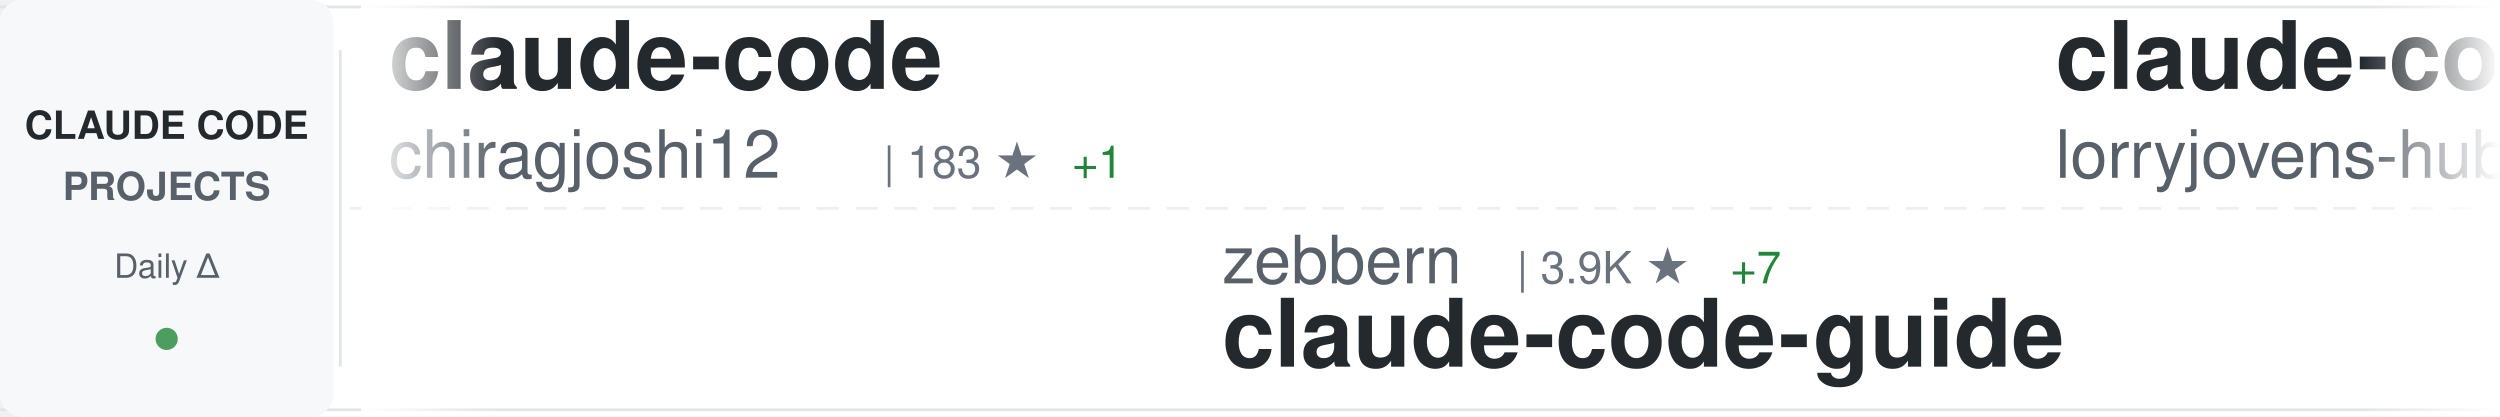
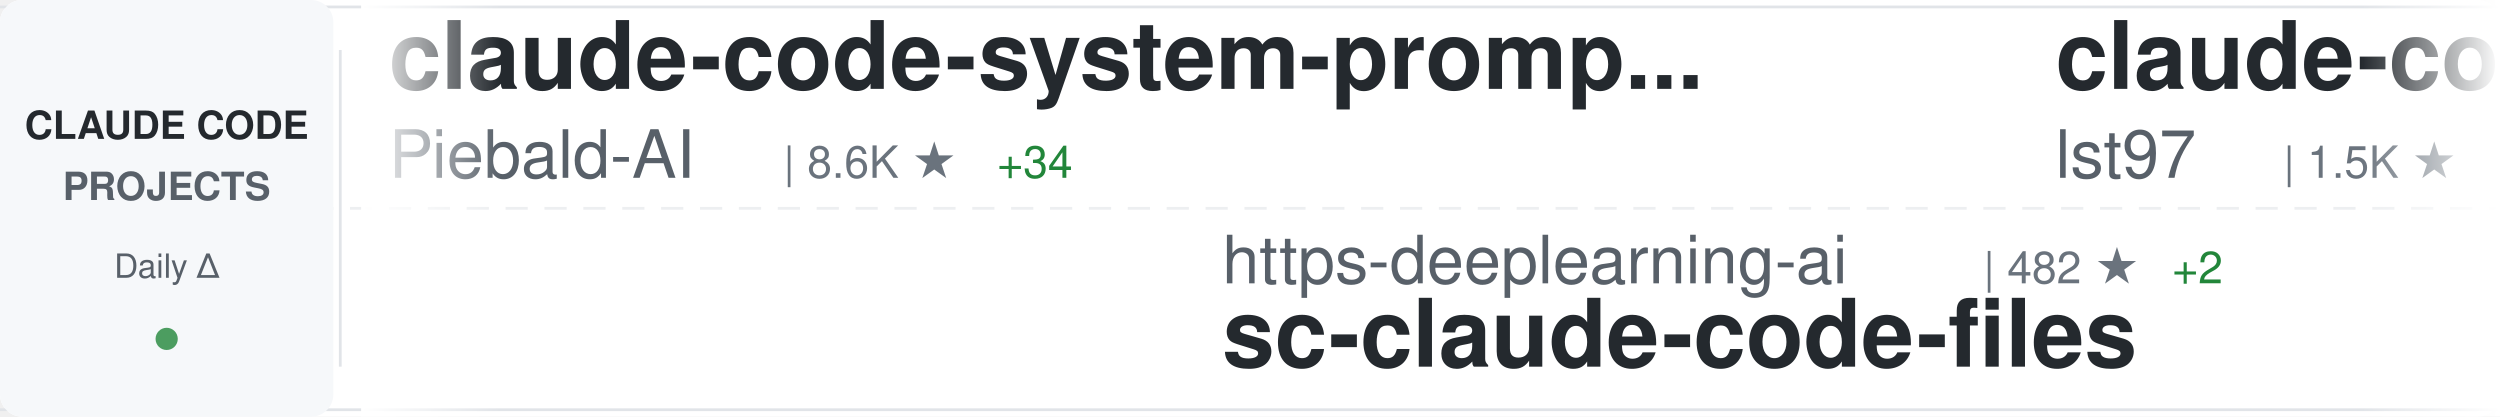
<svg xmlns="http://www.w3.org/2000/svg" width="900" height="150">
  <defs>
    <linearGradient id="awesomeLeftFade" x1="0%" y1="0%" x2="100%" y2="0%">
      <stop offset="0%" style="stop-color:#ffffff;stop-opacity:1" />
      <stop offset="100%" style="stop-color:#ffffff;stop-opacity:0" />
    </linearGradient>
    <linearGradient id="awesomeRightFade" x1="0%" y1="0%" x2="100%" y2="0%">
      <stop offset="0%" style="stop-color:#ffffff;stop-opacity:0" />
      <stop offset="100%" style="stop-color:#ffffff;stop-opacity:1" />
    </linearGradient>
  </defs>
  <rect width="900" height="150" fill="#ffffff" rx="8" />
  <rect x="0" y="2" width="900" height="1" fill="#e1e4e8" />
  <rect x="0" y="147" width="900" height="1" fill="#e1e4e8" />
  <line x1="0" y1="75" x2="900" y2="75" stroke="#e1e4e8" stroke-width="1" stroke-dasharray="8 6" opacity="0.6" />
  <rect x="0" y="0" width="120" height="150" fill="#f6f8fa" rx="8" />
  <text x="60" y="50" font-family="-apple-system, BlinkMacSystemFont, 'Segoe UI', Helvetica, Arial, sans-serif" font-size="14" font-weight="600" fill="#24292e" text-anchor="middle">CLAUDE CODE</text>
  <text x="60" y="72" font-family="-apple-system, BlinkMacSystemFont, 'Segoe UI', Helvetica, Arial, sans-serif" font-size="14" font-weight="600" fill="#586069" text-anchor="middle">PROJECTS</text>
  <text x="60" y="100" font-family="-apple-system, BlinkMacSystemFont, 'Segoe UI', Helvetica, Arial, sans-serif" font-size="12" font-weight="500" fill="#586069" text-anchor="middle">Daily Δ</text>
  <circle cx="60" cy="122" r="4" fill="#22863a" opacity="0.8" />
  <rect x="122" y="18" width="1" height="114" fill="#e1e4e8" />
  <clipPath id="awesomeTickerClip">
    <rect x="130" y="0" width="770" height="150" />
  </clipPath>
  <g clip-path="url(#awesomeTickerClip)">
    <g id="awesomeTickerItems">
      <animateTransform attributeName="transform" attributeType="XML" type="translate" from="0 0" to="-3000 0" dur="54s" repeatCount="indefinite" />
      <g transform="translate(0, 0)">
-         <text x="140" y="32" font-family="-apple-system, BlinkMacSystemFont, 'Segoe UI', Helvetica, Arial, sans-serif" font-size="34" font-weight="600" fill="#24292e">claude-code</text>
-         <text x="140" y="64" font-family="-apple-system, BlinkMacSystemFont, 'Segoe UI', Helvetica, Arial, sans-serif" font-size="24" font-weight="400" fill="#586069">chiragjoshi12</text>
-         <text x="318" y="64" font-family="-apple-system, BlinkMacSystemFont, 'Segoe UI', Helvetica, Arial, sans-serif" font-size="16" font-weight="500" fill="#6a737d">| 183 ★</text>
-         <text x="386" y="64" font-family="-apple-system, BlinkMacSystemFont, 'Segoe UI', Helvetica, Arial, sans-serif" font-size="16" font-weight="500" fill="#22863a"> +1</text>
+         <text x="140" y="32" font-family="-apple-system, BlinkMacSystemFont, 'Segoe UI', Helvetica, Arial, sans-serif" font-size="34" font-weight="600" fill="#24292e">claude-code-system-promp...</text>
+         <text x="140" y="64" font-family="-apple-system, BlinkMacSystemFont, 'Segoe UI', Helvetica, Arial, sans-serif" font-size="24" font-weight="400" fill="#586069">Piebald-AI</text>
+         <text x="282" y="64" font-family="-apple-system, BlinkMacSystemFont, 'Segoe UI', Helvetica, Arial, sans-serif" font-size="16" font-weight="500" fill="#6a737d">| 8.6K ★</text>
+         <text x="359" y="64" font-family="-apple-system, BlinkMacSystemFont, 'Segoe UI', Helvetica, Arial, sans-serif" font-size="16" font-weight="500" fill="#22863a"> +34</text>
      </g>
      <g transform="translate(300, 0)">
-         <text x="140" y="102" font-family="-apple-system, BlinkMacSystemFont, 'Segoe UI', Helvetica, Arial, sans-serif" font-size="24" font-weight="400" fill="#586069">zebbern</text>
-         <text x="246" y="102" font-family="-apple-system, BlinkMacSystemFont, 'Segoe UI', Helvetica, Arial, sans-serif" font-size="16" font-weight="500" fill="#6a737d">| 3.9K ★</text>
-         <text x="323" y="102" font-family="-apple-system, BlinkMacSystemFont, 'Segoe UI', Helvetica, Arial, sans-serif" font-size="16" font-weight="500" fill="#22863a"> +7</text>
-         <text x="140" y="132" font-family="-apple-system, BlinkMacSystemFont, 'Segoe UI', Helvetica, Arial, sans-serif" font-size="34" font-weight="600" fill="#24292e">claude-code-guide</text>
+         <text x="140" y="102" font-family="-apple-system, BlinkMacSystemFont, 'Segoe UI', Helvetica, Arial, sans-serif" font-size="24" font-weight="400" fill="#586069">https-deeplearning-ai</text>
+         <text x="414" y="102" font-family="-apple-system, BlinkMacSystemFont, 'Segoe UI', Helvetica, Arial, sans-serif" font-size="16" font-weight="500" fill="#6a737d">| 482 ★</text>
+         <text x="482" y="102" font-family="-apple-system, BlinkMacSystemFont, 'Segoe UI', Helvetica, Arial, sans-serif" font-size="16" font-weight="500" fill="#22863a"> +2</text>
+         <text x="140" y="132" font-family="-apple-system, BlinkMacSystemFont, 'Segoe UI', Helvetica, Arial, sans-serif" font-size="34" font-weight="600" fill="#24292e">sc-claude-code-files</text>
      </g>
      <g transform="translate(600, 0)">
-         <text x="140" y="32" font-family="-apple-system, BlinkMacSystemFont, 'Segoe UI', Helvetica, Arial, sans-serif" font-size="34" font-weight="600" fill="#24292e">claude-code-rust</text>
-         <text x="140" y="64" font-family="-apple-system, BlinkMacSystemFont, 'Segoe UI', Helvetica, Arial, sans-serif" font-size="24" font-weight="400" fill="#586069">lorryjovens-hub</text>
-         <text x="342" y="64" font-family="-apple-system, BlinkMacSystemFont, 'Segoe UI', Helvetica, Arial, sans-serif" font-size="16" font-weight="500" fill="#6a737d">| 1.3K ★</text>
-         <text x="419" y="64" font-family="-apple-system, BlinkMacSystemFont, 'Segoe UI', Helvetica, Arial, sans-serif" font-size="16" font-weight="500" fill="#22863a"> +17</text>
+         <text x="140" y="32" font-family="-apple-system, BlinkMacSystemFont, 'Segoe UI', Helvetica, Arial, sans-serif" font-size="34" font-weight="600" fill="#24292e">claude-code-sub-agents</text>
+         <text x="140" y="64" font-family="-apple-system, BlinkMacSystemFont, 'Segoe UI', Helvetica, Arial, sans-serif" font-size="24" font-weight="400" fill="#586069">lst97</text>
+         <text x="222" y="64" font-family="-apple-system, BlinkMacSystemFont, 'Segoe UI', Helvetica, Arial, sans-serif" font-size="16" font-weight="500" fill="#6a737d">| 1.5K ★</text>
+         <text x="299" y="64" font-family="-apple-system, BlinkMacSystemFont, 'Segoe UI', Helvetica, Arial, sans-serif" font-size="16" font-weight="500" fill="#22863a"> +1</text>
      </g>
      <g transform="translate(900, 0)">
-         <text x="140" y="102" font-family="-apple-system, BlinkMacSystemFont, 'Segoe UI', Helvetica, Arial, sans-serif" font-size="24" font-weight="400" fill="#586069">diet103</text>
-         <text x="246" y="102" font-family="-apple-system, BlinkMacSystemFont, 'Segoe UI', Helvetica, Arial, sans-serif" font-size="16" font-weight="500" fill="#6a737d">| 9.4K ★</text>
-         <text x="323" y="102" font-family="-apple-system, BlinkMacSystemFont, 'Segoe UI', Helvetica, Arial, sans-serif" font-size="16" font-weight="500" fill="#22863a"> +7</text>
-         <text x="140" y="132" font-family="-apple-system, BlinkMacSystemFont, 'Segoe UI', Helvetica, Arial, sans-serif" font-size="34" font-weight="600" fill="#24292e">claude-code-infrastructu...</text>
+         <text x="140" y="102" font-family="-apple-system, BlinkMacSystemFont, 'Segoe UI', Helvetica, Arial, sans-serif" font-size="24" font-weight="400" fill="#586069">ykdojo</text>
+         <text x="234" y="102" font-family="-apple-system, BlinkMacSystemFont, 'Segoe UI', Helvetica, Arial, sans-serif" font-size="16" font-weight="500" fill="#6a737d">| 7.3K ★</text>
+         <text x="311" y="102" font-family="-apple-system, BlinkMacSystemFont, 'Segoe UI', Helvetica, Arial, sans-serif" font-size="16" font-weight="500" fill="#22863a"> +53</text>
+         <text x="140" y="132" font-family="-apple-system, BlinkMacSystemFont, 'Segoe UI', Helvetica, Arial, sans-serif" font-size="34" font-weight="600" fill="#24292e">claude-code-tips</text>
      </g>
      <g transform="translate(1200, 0)">
-         <text x="140" y="32" font-family="-apple-system, BlinkMacSystemFont, 'Segoe UI', Helvetica, Arial, sans-serif" font-size="34" font-weight="600" fill="#24292e">claude-code-security-rev...</text>
-         <text x="140" y="64" font-family="-apple-system, BlinkMacSystemFont, 'Segoe UI', Helvetica, Arial, sans-serif" font-size="24" font-weight="400" fill="#586069">anthropics</text>
-         <text x="282" y="64" font-family="-apple-system, BlinkMacSystemFont, 'Segoe UI', Helvetica, Arial, sans-serif" font-size="16" font-weight="500" fill="#6a737d">| 4.2K ★</text>
-         <text x="359" y="64" font-family="-apple-system, BlinkMacSystemFont, 'Segoe UI', Helvetica, Arial, sans-serif" font-size="16" font-weight="500" fill="#22863a"> +14</text>
+         <text x="140" y="32" font-family="-apple-system, BlinkMacSystemFont, 'Segoe UI', Helvetica, Arial, sans-serif" font-size="34" font-weight="600" fill="#24292e">my-claude-code-setup</text>
+         <text x="140" y="64" font-family="-apple-system, BlinkMacSystemFont, 'Segoe UI', Helvetica, Arial, sans-serif" font-size="24" font-weight="400" fill="#586069">centminmod</text>
+         <text x="282" y="64" font-family="-apple-system, BlinkMacSystemFont, 'Segoe UI', Helvetica, Arial, sans-serif" font-size="16" font-weight="500" fill="#6a737d">| 2.2K ★</text>
+         <text x="359" y="64" font-family="-apple-system, BlinkMacSystemFont, 'Segoe UI', Helvetica, Arial, sans-serif" font-size="16" font-weight="500" fill="#22863a"> +4</text>
      </g>
      <g transform="translate(1500, 0)">
-         <text x="140" y="102" font-family="-apple-system, BlinkMacSystemFont, 'Segoe UI', Helvetica, Arial, sans-serif" font-size="24" font-weight="400" fill="#586069">alex000kim</text>
-         <text x="282" y="102" font-family="-apple-system, BlinkMacSystemFont, 'Segoe UI', Helvetica, Arial, sans-serif" font-size="16" font-weight="500" fill="#6a737d">| 207 ★</text>
-         <text x="350" y="102" font-family="-apple-system, BlinkMacSystemFont, 'Segoe UI', Helvetica, Arial, sans-serif" font-size="16" font-weight="500" fill="#22863a"> +1</text>
+         <text x="140" y="102" font-family="-apple-system, BlinkMacSystemFont, 'Segoe UI', Helvetica, Arial, sans-serif" font-size="24" font-weight="400" fill="#586069">anthropics</text>
+         <text x="282" y="102" font-family="-apple-system, BlinkMacSystemFont, 'Segoe UI', Helvetica, Arial, sans-serif" font-size="16" font-weight="500" fill="#6a737d">| 7.0K ★</text>
+         <text x="359" y="102" font-family="-apple-system, BlinkMacSystemFont, 'Segoe UI', Helvetica, Arial, sans-serif" font-size="16" font-weight="500" fill="#22863a"> +18</text>
+         <text x="140" y="132" font-family="-apple-system, BlinkMacSystemFont, 'Segoe UI', Helvetica, Arial, sans-serif" font-size="34" font-weight="600" fill="#24292e">claude-code-action</text>
+       </g>
+       <g transform="translate(1800, 0)">
+         <text x="140" y="32" font-family="-apple-system, BlinkMacSystemFont, 'Segoe UI', Helvetica, Arial, sans-serif" font-size="34" font-weight="600" fill="#24292e">claude-code-workflows</text>
+         <text x="140" y="64" font-family="-apple-system, BlinkMacSystemFont, 'Segoe UI', Helvetica, Arial, sans-serif" font-size="24" font-weight="400" fill="#586069">OneRedOak</text>
+         <text x="270" y="64" font-family="-apple-system, BlinkMacSystemFont, 'Segoe UI', Helvetica, Arial, sans-serif" font-size="16" font-weight="500" fill="#6a737d">| 3.8K ★</text>
+         <text x="347" y="64" font-family="-apple-system, BlinkMacSystemFont, 'Segoe UI', Helvetica, Arial, sans-serif" font-size="16" font-weight="500" fill="#22863a"> +3</text>
+       </g>
+       <g transform="translate(2100, 0)">
+         <text x="140" y="102" font-family="-apple-system, BlinkMacSystemFont, 'Segoe UI', Helvetica, Arial, sans-serif" font-size="24" font-weight="400" fill="#586069">chiragjoshi12</text>
+         <text x="318" y="102" font-family="-apple-system, BlinkMacSystemFont, 'Segoe UI', Helvetica, Arial, sans-serif" font-size="16" font-weight="500" fill="#6a737d">| 183 ★</text>
+         <text x="386" y="102" font-family="-apple-system, BlinkMacSystemFont, 'Segoe UI', Helvetica, Arial, sans-serif" font-size="16" font-weight="500" fill="#22863a"> +1</text>
        <text x="140" y="132" font-family="-apple-system, BlinkMacSystemFont, 'Segoe UI', Helvetica, Arial, sans-serif" font-size="34" font-weight="600" fill="#24292e">claude-code</text>
      </g>
-       <g transform="translate(1800, 0)">
-         <text x="140" y="32" font-family="-apple-system, BlinkMacSystemFont, 'Segoe UI', Helvetica, Arial, sans-serif" font-size="34" font-weight="600" fill="#24292e">superpowers</text>
-         <text x="140" y="64" font-family="-apple-system, BlinkMacSystemFont, 'Segoe UI', Helvetica, Arial, sans-serif" font-size="24" font-weight="400" fill="#586069">obra</text>
-         <text x="210" y="64" font-family="-apple-system, BlinkMacSystemFont, 'Segoe UI', Helvetica, Arial, sans-serif" font-size="16" font-weight="500" fill="#6a737d">| 145.9K ★</text>
-         <text x="305" y="64" font-family="-apple-system, BlinkMacSystemFont, 'Segoe UI', Helvetica, Arial, sans-serif" font-size="16" font-weight="500" fill="#22863a"> +2.0K</text>
-       </g>
-       <g transform="translate(2100, 0)">
-         <text x="140" y="102" font-family="-apple-system, BlinkMacSystemFont, 'Segoe UI', Helvetica, Arial, sans-serif" font-size="24" font-weight="400" fill="#586069">slopus</text>
-         <text x="234" y="102" font-family="-apple-system, BlinkMacSystemFont, 'Segoe UI', Helvetica, Arial, sans-serif" font-size="16" font-weight="500" fill="#6a737d">| 17.7K ★</text>
-         <text x="320" y="102" font-family="-apple-system, BlinkMacSystemFont, 'Segoe UI', Helvetica, Arial, sans-serif" font-size="16" font-weight="500" fill="#22863a"> +70</text>
-         <text x="140" y="132" font-family="-apple-system, BlinkMacSystemFont, 'Segoe UI', Helvetica, Arial, sans-serif" font-size="34" font-weight="600" fill="#24292e">happy</text>
-       </g>
      <g transform="translate(2400, 0)">
-         <text x="140" y="32" font-family="-apple-system, BlinkMacSystemFont, 'Segoe UI', Helvetica, Arial, sans-serif" font-size="34" font-weight="600" fill="#24292e">claude-code-book</text>
-         <text x="140" y="64" font-family="-apple-system, BlinkMacSystemFont, 'Segoe UI', Helvetica, Arial, sans-serif" font-size="24" font-weight="400" fill="#586069">lintsinghua</text>
-         <text x="294" y="64" font-family="-apple-system, BlinkMacSystemFont, 'Segoe UI', Helvetica, Arial, sans-serif" font-size="16" font-weight="500" fill="#6a737d">| 2.5K ★</text>
-         <text x="371" y="64" font-family="-apple-system, BlinkMacSystemFont, 'Segoe UI', Helvetica, Arial, sans-serif" font-size="16" font-weight="500" fill="#22863a"> +51</text>
+         <text x="140" y="32" font-family="-apple-system, BlinkMacSystemFont, 'Segoe UI', Helvetica, Arial, sans-serif" font-size="34" font-weight="600" fill="#24292e">Claude-Code-Source-Study</text>
+         <text x="140" y="64" font-family="-apple-system, BlinkMacSystemFont, 'Segoe UI', Helvetica, Arial, sans-serif" font-size="24" font-weight="400" fill="#586069">luyao618</text>
+         <text x="258" y="64" font-family="-apple-system, BlinkMacSystemFont, 'Segoe UI', Helvetica, Arial, sans-serif" font-size="16" font-weight="500" fill="#6a737d">| 1.1K ★</text>
+         <text x="335" y="64" font-family="-apple-system, BlinkMacSystemFont, 'Segoe UI', Helvetica, Arial, sans-serif" font-size="16" font-weight="500" fill="#22863a"> +14</text>
      </g>
      <g transform="translate(2700, 0)">
-         <text x="140" y="102" font-family="-apple-system, BlinkMacSystemFont, 'Segoe UI', Helvetica, Arial, sans-serif" font-size="24" font-weight="400" fill="#586069">wanshuiyin</text>
-         <text x="282" y="102" font-family="-apple-system, BlinkMacSystemFont, 'Segoe UI', Helvetica, Arial, sans-serif" font-size="16" font-weight="500" fill="#6a737d">| 6.1K ★</text>
-         <text x="359" y="102" font-family="-apple-system, BlinkMacSystemFont, 'Segoe UI', Helvetica, Arial, sans-serif" font-size="16" font-weight="500" fill="#22863a"> +119</text>
-         <text x="140" y="132" font-family="-apple-system, BlinkMacSystemFont, 'Segoe UI', Helvetica, Arial, sans-serif" font-size="34" font-weight="600" fill="#24292e">Auto-claude-code-researc...</text>
+         <text x="140" y="102" font-family="-apple-system, BlinkMacSystemFont, 'Segoe UI', Helvetica, Arial, sans-serif" font-size="24" font-weight="400" fill="#586069">AICoderTudou</text>
+         <text x="306" y="102" font-family="-apple-system, BlinkMacSystemFont, 'Segoe UI', Helvetica, Arial, sans-serif" font-size="16" font-weight="500" fill="#6a737d">| 463 ★</text>
+         <text x="374" y="102" font-family="-apple-system, BlinkMacSystemFont, 'Segoe UI', Helvetica, Arial, sans-serif" font-size="16" font-weight="500" fill="#22863a"> +9</text>
+         <text x="140" y="132" font-family="-apple-system, BlinkMacSystemFont, 'Segoe UI', Helvetica, Arial, sans-serif" font-size="34" font-weight="600" fill="#24292e">claude-code-tudou</text>
      </g>
      <g transform="translate(3000, 0)">
-         <text x="140" y="32" font-family="-apple-system, BlinkMacSystemFont, 'Segoe UI', Helvetica, Arial, sans-serif" font-size="34" font-weight="600" fill="#24292e">claude-code</text>
-         <text x="140" y="64" font-family="-apple-system, BlinkMacSystemFont, 'Segoe UI', Helvetica, Arial, sans-serif" font-size="24" font-weight="400" fill="#586069">chiragjoshi12</text>
-         <text x="318" y="64" font-family="-apple-system, BlinkMacSystemFont, 'Segoe UI', Helvetica, Arial, sans-serif" font-size="16" font-weight="500" fill="#6a737d">| 183 ★</text>
-         <text x="386" y="64" font-family="-apple-system, BlinkMacSystemFont, 'Segoe UI', Helvetica, Arial, sans-serif" font-size="16" font-weight="500" fill="#22863a"> +1</text>
+         <text x="140" y="32" font-family="-apple-system, BlinkMacSystemFont, 'Segoe UI', Helvetica, Arial, sans-serif" font-size="34" font-weight="600" fill="#24292e">claude-code-system-promp...</text>
+         <text x="140" y="64" font-family="-apple-system, BlinkMacSystemFont, 'Segoe UI', Helvetica, Arial, sans-serif" font-size="24" font-weight="400" fill="#586069">Piebald-AI</text>
+         <text x="282" y="64" font-family="-apple-system, BlinkMacSystemFont, 'Segoe UI', Helvetica, Arial, sans-serif" font-size="16" font-weight="500" fill="#6a737d">| 8.6K ★</text>
+         <text x="359" y="64" font-family="-apple-system, BlinkMacSystemFont, 'Segoe UI', Helvetica, Arial, sans-serif" font-size="16" font-weight="500" fill="#22863a"> +34</text>
      </g>
      <g transform="translate(3300, 0)">
-         <text x="140" y="102" font-family="-apple-system, BlinkMacSystemFont, 'Segoe UI', Helvetica, Arial, sans-serif" font-size="24" font-weight="400" fill="#586069">zebbern</text>
-         <text x="246" y="102" font-family="-apple-system, BlinkMacSystemFont, 'Segoe UI', Helvetica, Arial, sans-serif" font-size="16" font-weight="500" fill="#6a737d">| 3.9K ★</text>
-         <text x="323" y="102" font-family="-apple-system, BlinkMacSystemFont, 'Segoe UI', Helvetica, Arial, sans-serif" font-size="16" font-weight="500" fill="#22863a"> +7</text>
-         <text x="140" y="132" font-family="-apple-system, BlinkMacSystemFont, 'Segoe UI', Helvetica, Arial, sans-serif" font-size="34" font-weight="600" fill="#24292e">claude-code-guide</text>
+         <text x="140" y="102" font-family="-apple-system, BlinkMacSystemFont, 'Segoe UI', Helvetica, Arial, sans-serif" font-size="24" font-weight="400" fill="#586069">https-deeplearning-ai</text>
+         <text x="414" y="102" font-family="-apple-system, BlinkMacSystemFont, 'Segoe UI', Helvetica, Arial, sans-serif" font-size="16" font-weight="500" fill="#6a737d">| 482 ★</text>
+         <text x="482" y="102" font-family="-apple-system, BlinkMacSystemFont, 'Segoe UI', Helvetica, Arial, sans-serif" font-size="16" font-weight="500" fill="#22863a"> +2</text>
+         <text x="140" y="132" font-family="-apple-system, BlinkMacSystemFont, 'Segoe UI', Helvetica, Arial, sans-serif" font-size="34" font-weight="600" fill="#24292e">sc-claude-code-files</text>
      </g>
      <g transform="translate(3600, 0)">
-         <text x="140" y="32" font-family="-apple-system, BlinkMacSystemFont, 'Segoe UI', Helvetica, Arial, sans-serif" font-size="34" font-weight="600" fill="#24292e">claude-code-rust</text>
-         <text x="140" y="64" font-family="-apple-system, BlinkMacSystemFont, 'Segoe UI', Helvetica, Arial, sans-serif" font-size="24" font-weight="400" fill="#586069">lorryjovens-hub</text>
-         <text x="342" y="64" font-family="-apple-system, BlinkMacSystemFont, 'Segoe UI', Helvetica, Arial, sans-serif" font-size="16" font-weight="500" fill="#6a737d">| 1.3K ★</text>
-         <text x="419" y="64" font-family="-apple-system, BlinkMacSystemFont, 'Segoe UI', Helvetica, Arial, sans-serif" font-size="16" font-weight="500" fill="#22863a"> +17</text>
+         <text x="140" y="32" font-family="-apple-system, BlinkMacSystemFont, 'Segoe UI', Helvetica, Arial, sans-serif" font-size="34" font-weight="600" fill="#24292e">claude-code-sub-agents</text>
+         <text x="140" y="64" font-family="-apple-system, BlinkMacSystemFont, 'Segoe UI', Helvetica, Arial, sans-serif" font-size="24" font-weight="400" fill="#586069">lst97</text>
+         <text x="222" y="64" font-family="-apple-system, BlinkMacSystemFont, 'Segoe UI', Helvetica, Arial, sans-serif" font-size="16" font-weight="500" fill="#6a737d">| 1.5K ★</text>
+         <text x="299" y="64" font-family="-apple-system, BlinkMacSystemFont, 'Segoe UI', Helvetica, Arial, sans-serif" font-size="16" font-weight="500" fill="#22863a"> +1</text>
      </g>
      <g transform="translate(3900, 0)">
-         <text x="140" y="102" font-family="-apple-system, BlinkMacSystemFont, 'Segoe UI', Helvetica, Arial, sans-serif" font-size="24" font-weight="400" fill="#586069">diet103</text>
-         <text x="246" y="102" font-family="-apple-system, BlinkMacSystemFont, 'Segoe UI', Helvetica, Arial, sans-serif" font-size="16" font-weight="500" fill="#6a737d">| 9.4K ★</text>
-         <text x="323" y="102" font-family="-apple-system, BlinkMacSystemFont, 'Segoe UI', Helvetica, Arial, sans-serif" font-size="16" font-weight="500" fill="#22863a"> +7</text>
-         <text x="140" y="132" font-family="-apple-system, BlinkMacSystemFont, 'Segoe UI', Helvetica, Arial, sans-serif" font-size="34" font-weight="600" fill="#24292e">claude-code-infrastructu...</text>
+         <text x="140" y="102" font-family="-apple-system, BlinkMacSystemFont, 'Segoe UI', Helvetica, Arial, sans-serif" font-size="24" font-weight="400" fill="#586069">ykdojo</text>
+         <text x="234" y="102" font-family="-apple-system, BlinkMacSystemFont, 'Segoe UI', Helvetica, Arial, sans-serif" font-size="16" font-weight="500" fill="#6a737d">| 7.3K ★</text>
+         <text x="311" y="102" font-family="-apple-system, BlinkMacSystemFont, 'Segoe UI', Helvetica, Arial, sans-serif" font-size="16" font-weight="500" fill="#22863a"> +53</text>
+         <text x="140" y="132" font-family="-apple-system, BlinkMacSystemFont, 'Segoe UI', Helvetica, Arial, sans-serif" font-size="34" font-weight="600" fill="#24292e">claude-code-tips</text>
      </g>
    </g>
  </g>
  <rect x="130" y="0" width="50" height="150" fill="url(#awesomeLeftFade)" />
  <rect x="850" y="0" width="50" height="150" fill="url(#awesomeRightFade)" />
</svg>
